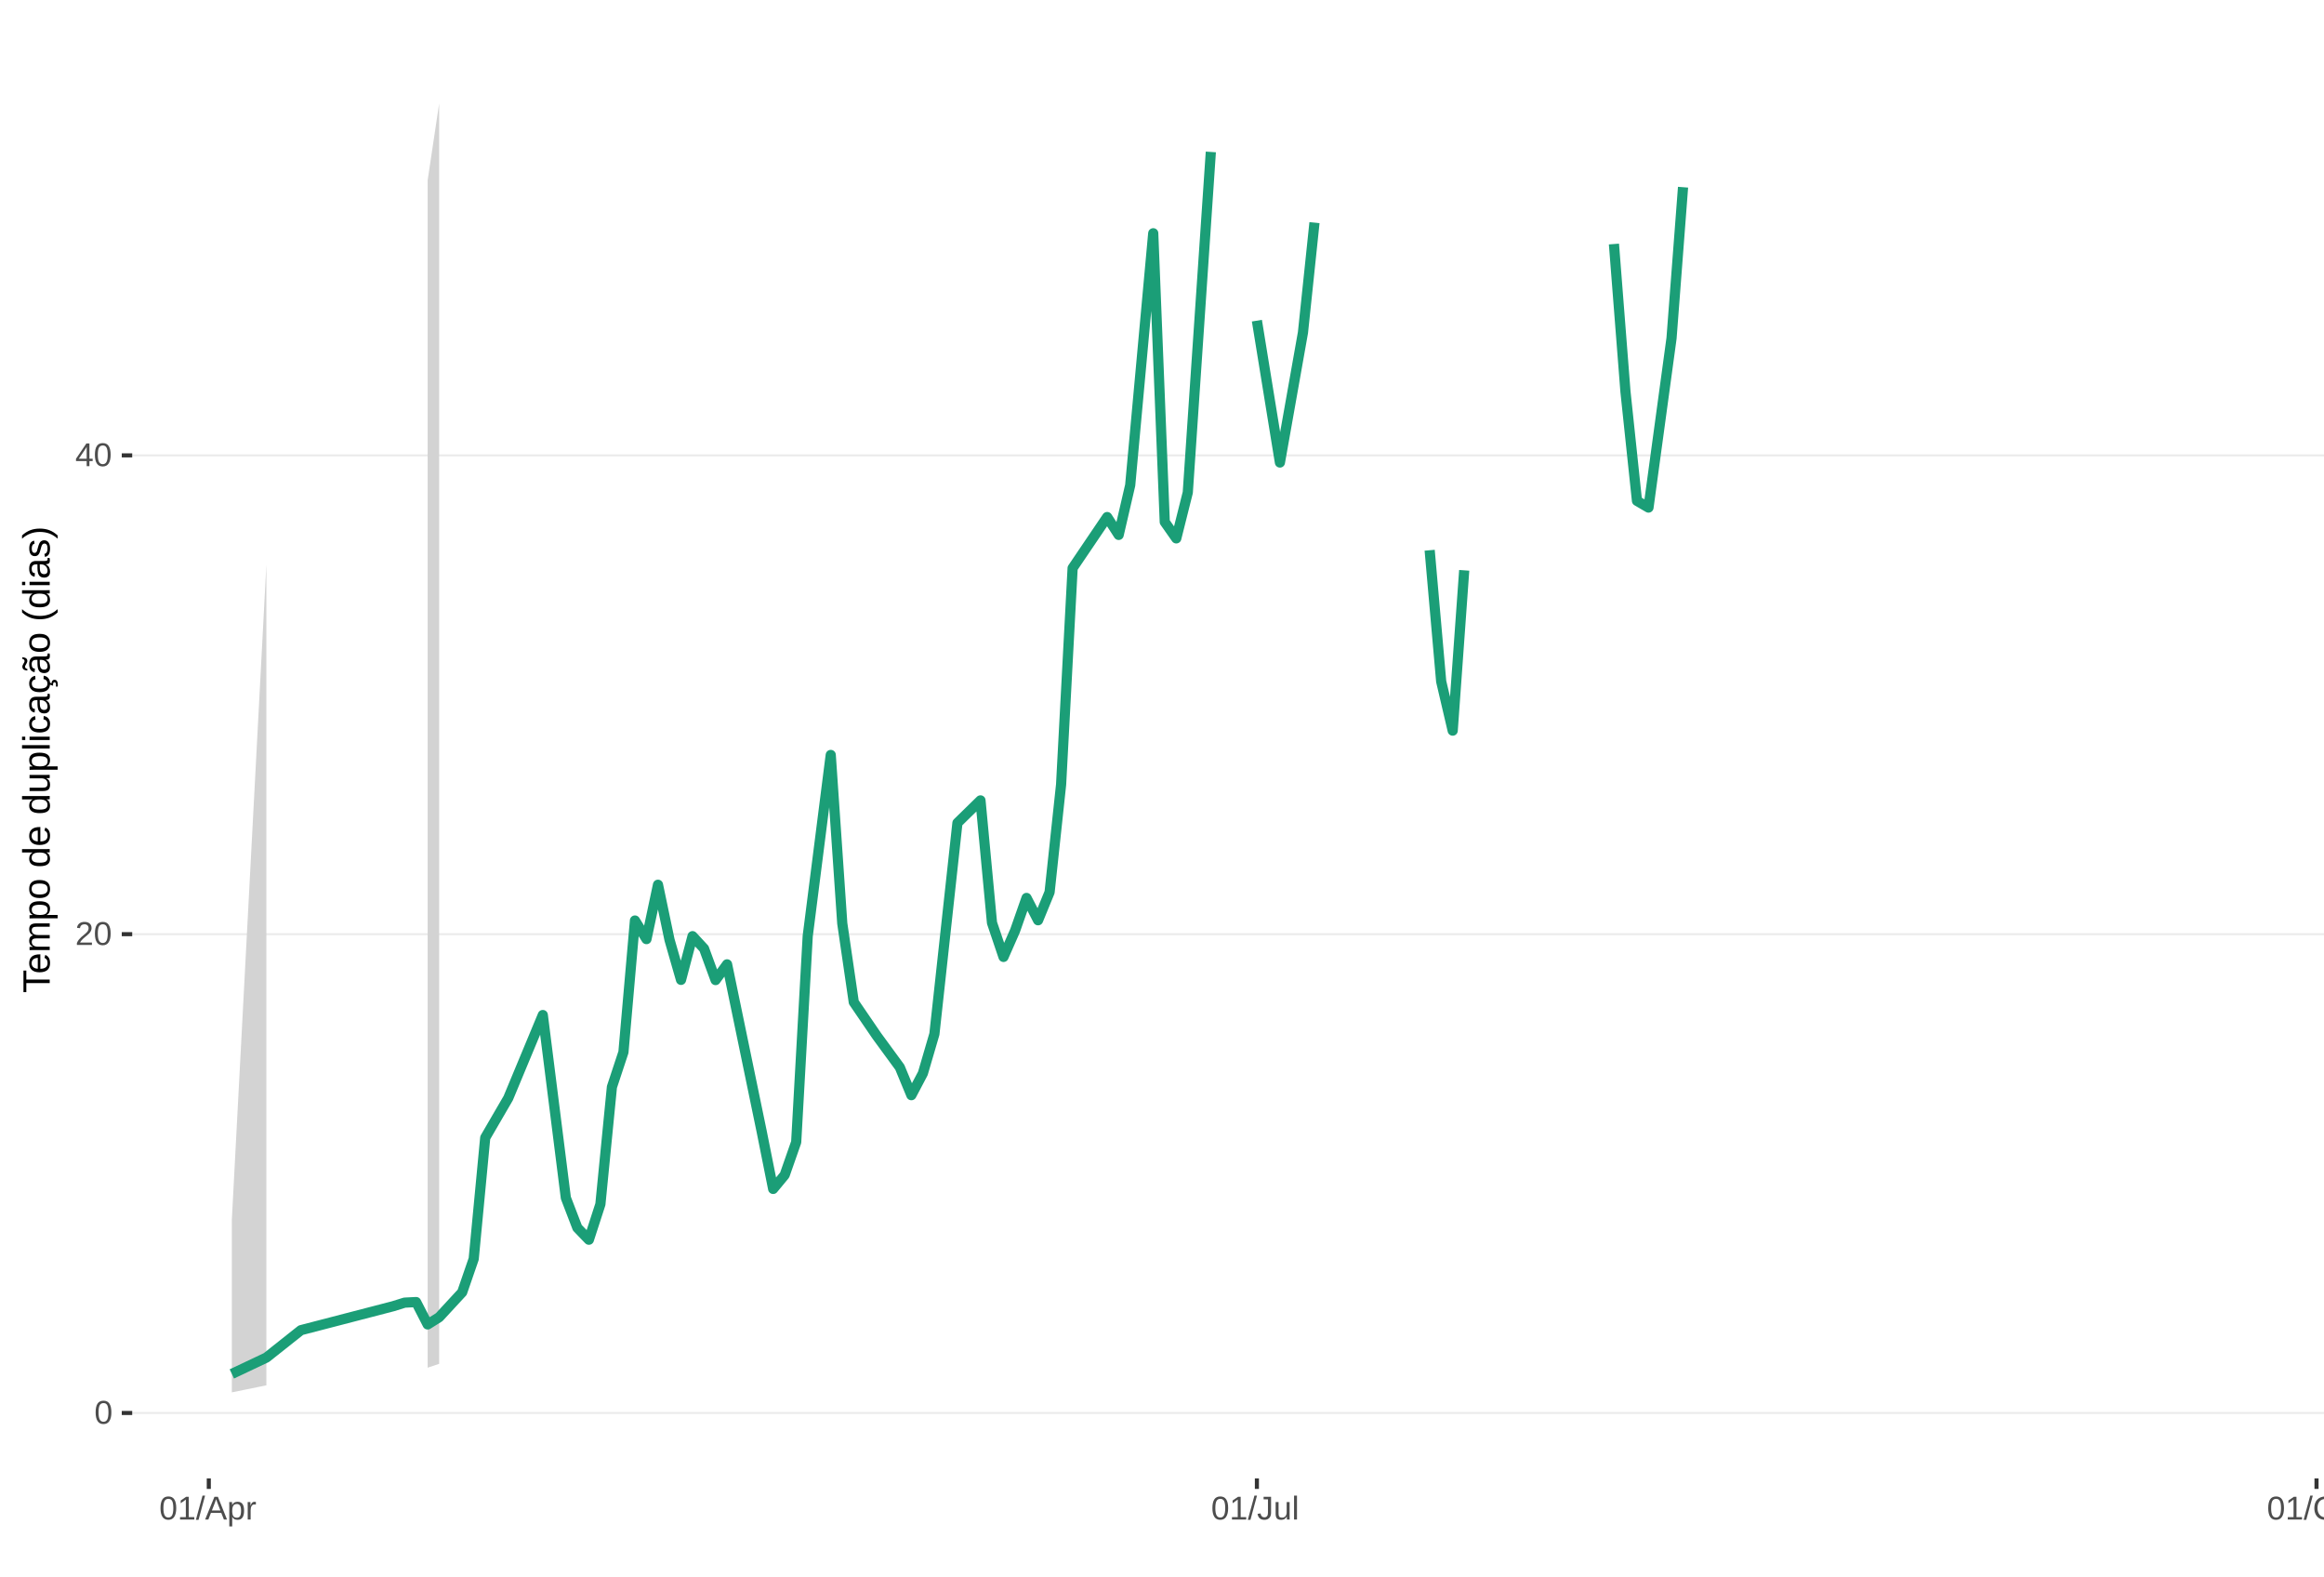
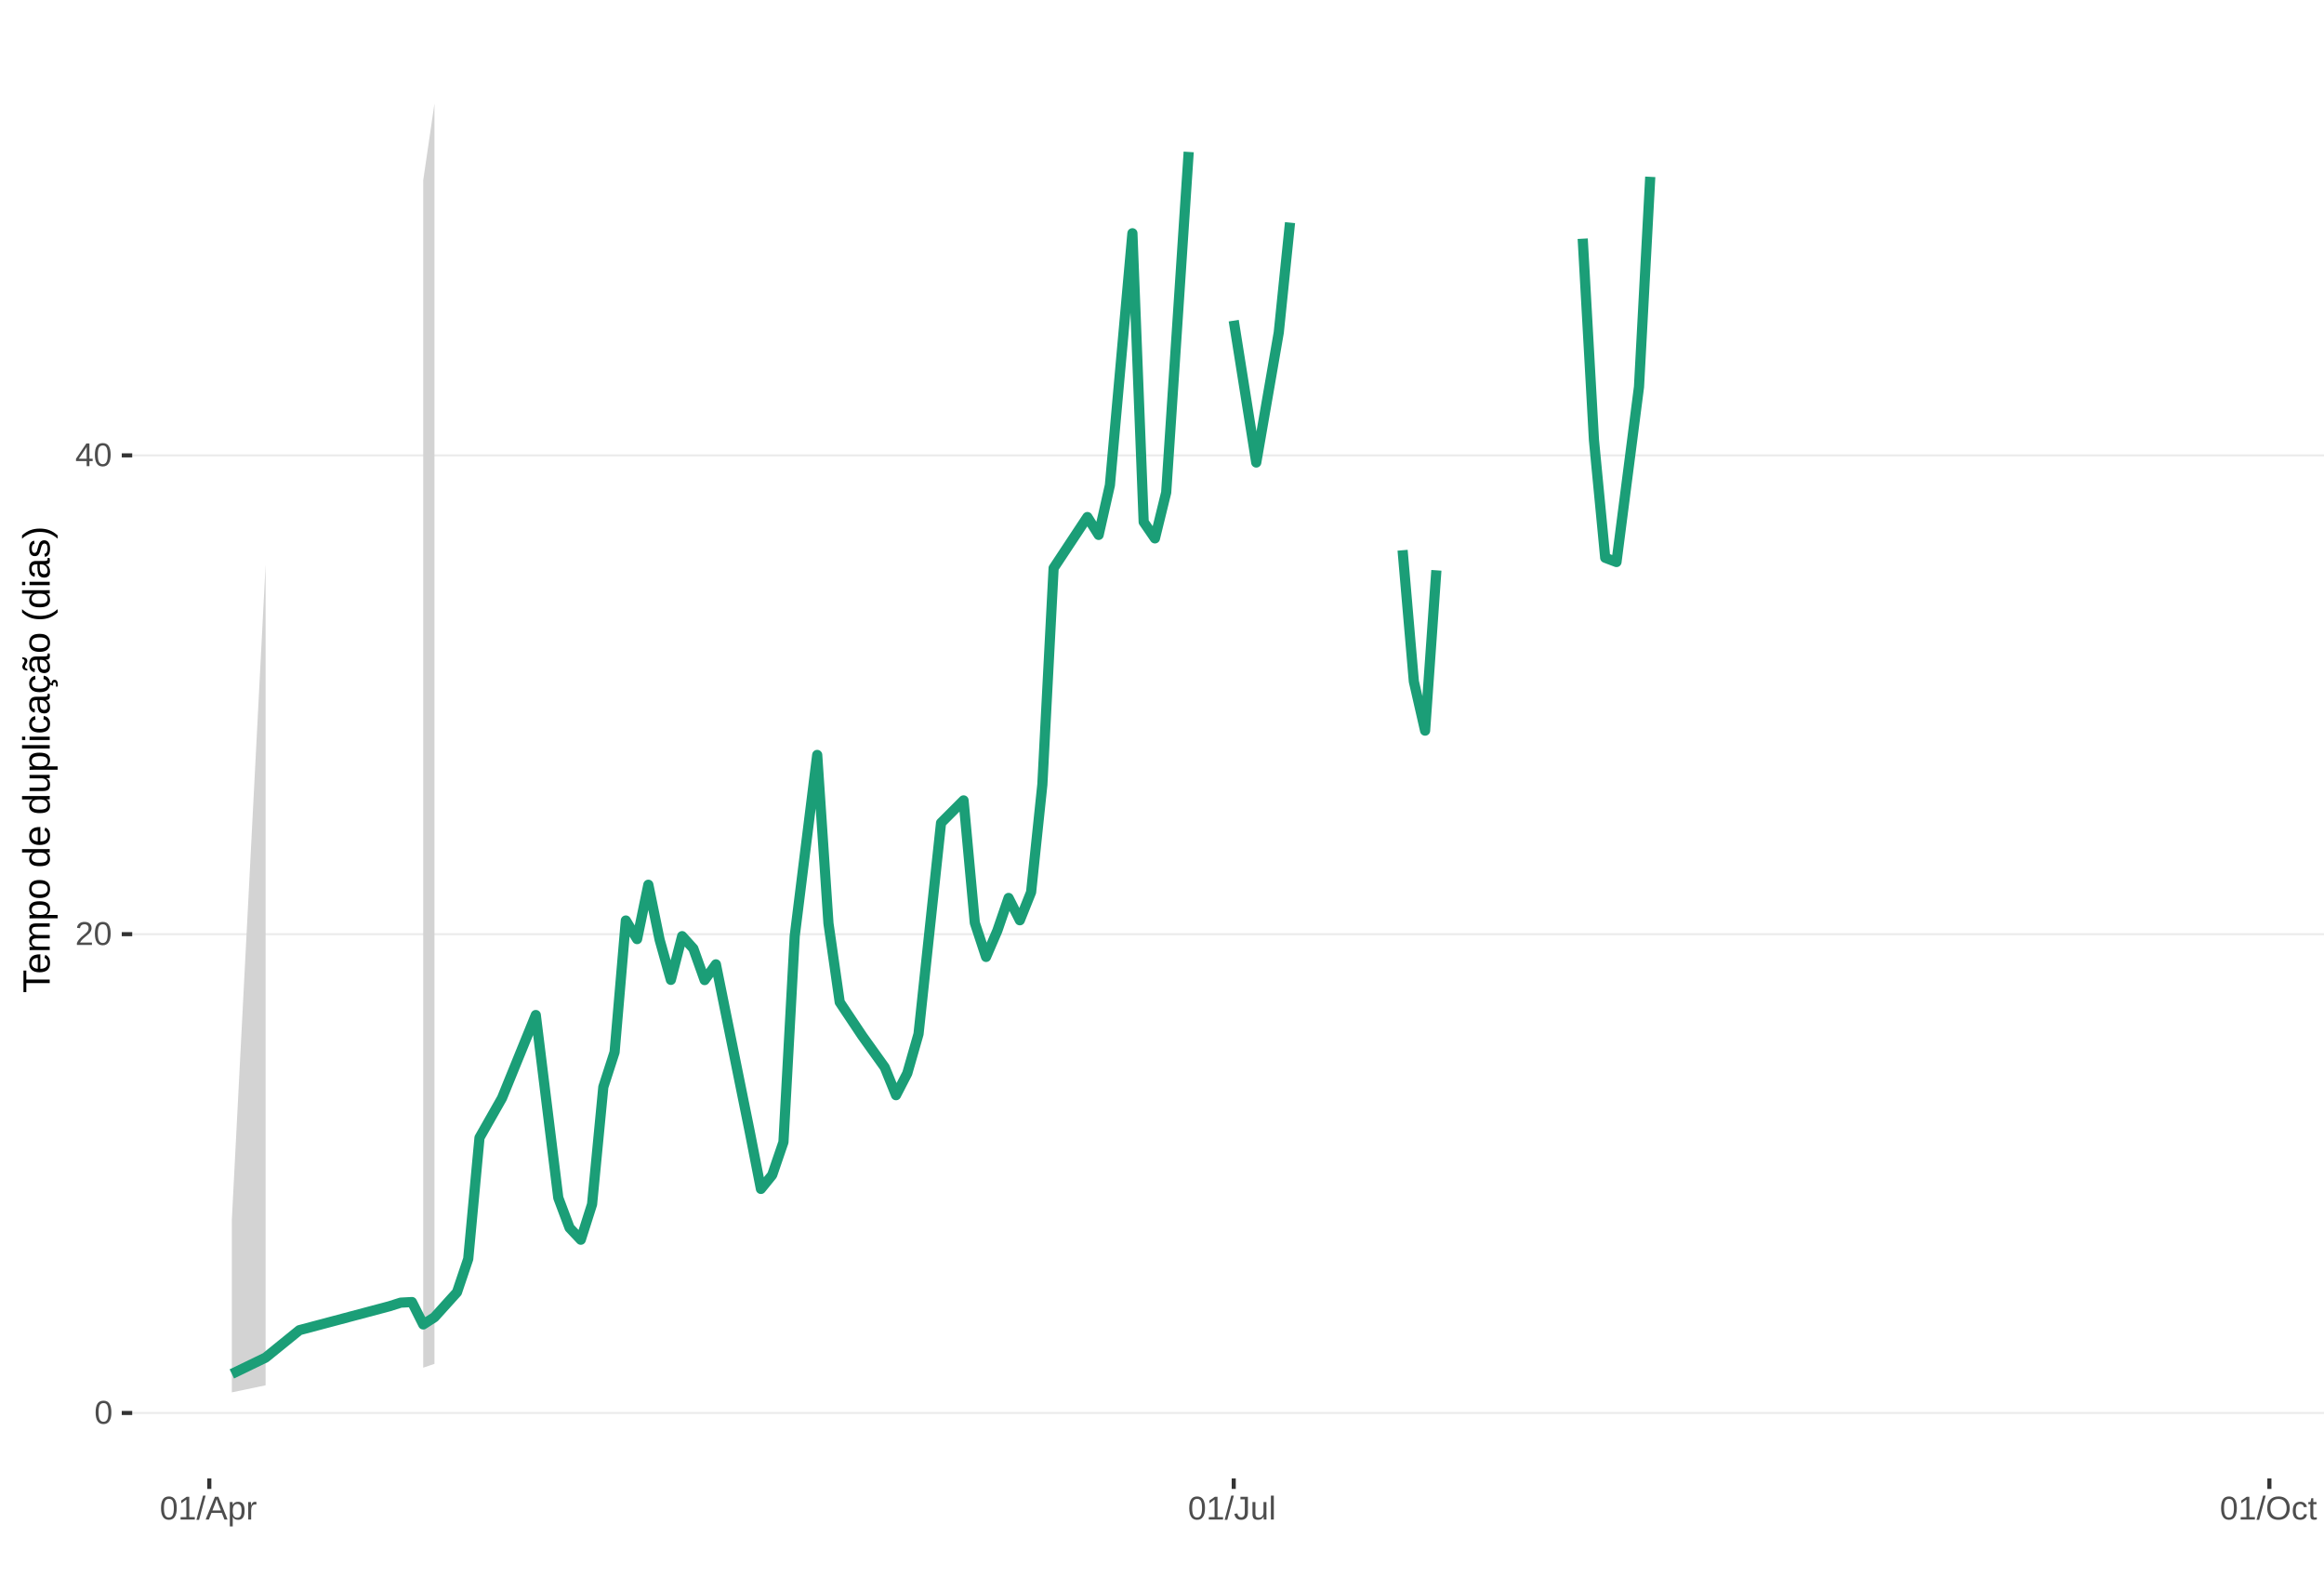
<svg xmlns="http://www.w3.org/2000/svg" xmlns:xlink="http://www.w3.org/1999/xlink" width="609pt" height="413pt" viewBox="0 0 609 413" version="1.1">
  <defs>
    <g>
      <symbol overflow="visible" id="glyph0-0">
        <path style="stroke:none;" d="M 0.859 -5.953 L 5.625 -5.953 L 5.625 0 L 0.859 0 Z M 1.188 -5.641 L 1.188 -0.328 L 5.297 -0.328 L 5.297 -5.641 Z M 1.188 -5.641 " />
      </symbol>
      <symbol overflow="visible" id="glyph0-1">
        <path style="stroke:none;" d="M 4.469 -2.984 C 4.469 -1.984 4.289 -1.223 3.938 -0.703 C 3.594 -0.18 3.078 0.078 2.391 0.078 C 1.711 0.078 1.203 -0.18 0.859 -0.703 C 0.516 -1.223 0.344 -1.984 0.344 -2.984 C 0.344 -4.004 0.508 -4.77 0.844 -5.281 C 1.176 -5.789 1.703 -6.047 2.422 -6.047 C 3.117 -6.047 3.633 -5.785 3.969 -5.266 C 4.301 -4.754 4.469 -3.992 4.469 -2.984 Z M 3.703 -2.984 C 3.703 -3.836 3.602 -4.457 3.406 -4.844 C 3.207 -5.227 2.879 -5.422 2.422 -5.422 C 1.953 -5.422 1.613 -5.227 1.406 -4.844 C 1.207 -4.469 1.109 -3.848 1.109 -2.984 C 1.109 -2.141 1.211 -1.52 1.422 -1.125 C 1.629 -0.727 1.957 -0.531 2.406 -0.531 C 2.852 -0.531 3.18 -0.727 3.391 -1.125 C 3.598 -1.531 3.703 -2.148 3.703 -2.984 Z M 3.703 -2.984 " />
      </symbol>
      <symbol overflow="visible" id="glyph0-2">
        <path style="stroke:none;" d="M 0.438 0 L 0.438 -0.531 C 0.582 -0.863 0.754 -1.156 0.953 -1.406 C 1.16 -1.656 1.379 -1.883 1.609 -2.094 C 1.836 -2.301 2.062 -2.488 2.281 -2.656 C 2.508 -2.832 2.711 -3.008 2.891 -3.188 C 3.078 -3.363 3.223 -3.547 3.328 -3.734 C 3.441 -3.93 3.5 -4.148 3.5 -4.391 C 3.5 -4.711 3.398 -4.961 3.203 -5.141 C 3.016 -5.328 2.754 -5.422 2.422 -5.422 C 2.098 -5.422 1.828 -5.332 1.609 -5.156 C 1.398 -4.977 1.281 -4.727 1.25 -4.406 L 0.469 -4.484 C 0.52 -4.961 0.719 -5.344 1.062 -5.625 C 1.414 -5.906 1.867 -6.047 2.422 -6.047 C 3.016 -6.047 3.473 -5.898 3.797 -5.609 C 4.117 -5.328 4.281 -4.926 4.281 -4.406 C 4.281 -4.176 4.227 -3.945 4.125 -3.719 C 4.02 -3.488 3.863 -3.258 3.656 -3.031 C 3.445 -2.812 3.047 -2.461 2.453 -1.984 C 2.129 -1.711 1.875 -1.469 1.688 -1.25 C 1.5 -1.039 1.359 -0.836 1.266 -0.641 L 4.375 -0.641 L 4.375 0 Z M 0.438 0 " />
      </symbol>
      <symbol overflow="visible" id="glyph0-3">
        <path style="stroke:none;" d="M 3.719 -1.344 L 3.719 0 L 3 0 L 3 -1.344 L 0.203 -1.344 L 0.203 -1.938 L 2.922 -5.953 L 3.719 -5.953 L 3.719 -1.953 L 4.562 -1.953 L 4.562 -1.344 Z M 3 -5.094 C 3 -5.082 2.961 -5.008 2.891 -4.875 C 2.816 -4.738 2.758 -4.645 2.719 -4.594 L 1.203 -2.344 L 0.969 -2.031 L 0.906 -1.953 L 3 -1.953 Z M 3 -5.094 " />
      </symbol>
      <symbol overflow="visible" id="glyph0-4">
        <path style="stroke:none;" d="M 0.656 0 L 0.656 -0.641 L 2.172 -0.641 L 2.172 -5.234 L 0.828 -4.266 L 0.828 -4.984 L 2.234 -5.953 L 2.938 -5.953 L 2.938 -0.641 L 4.391 -0.641 L 4.391 0 Z M 0.656 0 " />
      </symbol>
      <symbol overflow="visible" id="glyph0-5">
        <path style="stroke:none;" d="M 0 0.078 L 1.734 -6.266 L 2.406 -6.266 L 0.688 0.078 Z M 0 0.078 " />
      </symbol>
      <symbol overflow="visible" id="glyph0-6">
        <path style="stroke:none;" d="M 4.938 0 L 4.25 -1.734 L 1.531 -1.734 L 0.859 0 L 0.016 0 L 2.453 -5.953 L 3.359 -5.953 L 5.75 0 Z M 2.891 -5.344 L 2.859 -5.234 C 2.785 -4.992 2.68 -4.691 2.547 -4.328 L 1.781 -2.375 L 4.016 -2.375 L 3.25 -4.344 C 3.164 -4.531 3.086 -4.75 3.016 -5 Z M 2.891 -5.344 " />
      </symbol>
      <symbol overflow="visible" id="glyph0-7">
        <path style="stroke:none;" d="M 4.453 -2.312 C 4.453 -0.719 3.891 0.078 2.766 0.078 C 2.066 0.078 1.594 -0.18 1.344 -0.703 L 1.328 -0.703 C 1.336 -0.68 1.344 -0.441 1.344 0.016 L 1.344 1.797 L 0.578 1.797 L 0.578 -3.641 C 0.578 -4.109 0.57 -4.422 0.562 -4.578 L 1.297 -4.578 C 1.297 -4.566 1.297 -4.523 1.297 -4.453 C 1.305 -4.379 1.312 -4.27 1.312 -4.125 C 1.32 -3.988 1.328 -3.895 1.328 -3.844 L 1.359 -3.844 C 1.492 -4.125 1.672 -4.328 1.891 -4.453 C 2.109 -4.586 2.398 -4.656 2.766 -4.656 C 3.328 -4.656 3.75 -4.461 4.031 -4.078 C 4.312 -3.703 4.453 -3.113 4.453 -2.312 Z M 3.656 -2.297 C 3.656 -2.93 3.566 -3.383 3.391 -3.656 C 3.223 -3.926 2.953 -4.062 2.578 -4.062 C 2.273 -4.062 2.035 -4 1.859 -3.875 C 1.691 -3.75 1.562 -3.551 1.469 -3.281 C 1.383 -3.008 1.344 -2.66 1.344 -2.234 C 1.344 -1.629 1.438 -1.188 1.625 -0.906 C 1.82 -0.625 2.133 -0.484 2.562 -0.484 C 2.938 -0.484 3.211 -0.617 3.391 -0.891 C 3.566 -1.172 3.656 -1.641 3.656 -2.297 Z M 3.656 -2.297 " />
      </symbol>
      <symbol overflow="visible" id="glyph0-8">
        <path style="stroke:none;" d="M 0.594 0 L 0.594 -3.516 C 0.594 -3.828 0.586 -4.18 0.578 -4.578 L 1.297 -4.578 C 1.316 -4.055 1.328 -3.742 1.328 -3.641 L 1.344 -3.641 C 1.469 -4.035 1.609 -4.301 1.766 -4.438 C 1.922 -4.582 2.145 -4.656 2.438 -4.656 C 2.531 -4.656 2.629 -4.641 2.734 -4.609 L 2.734 -3.922 C 2.641 -3.941 2.504 -3.953 2.328 -3.953 C 2.016 -3.953 1.773 -3.816 1.609 -3.547 C 1.441 -3.273 1.359 -2.891 1.359 -2.391 L 1.359 0 Z M 0.594 0 " />
      </symbol>
      <symbol overflow="visible" id="glyph0-9">
        <path style="stroke:none;" d="M 1.938 0.078 C 0.926 0.078 0.328 -0.441 0.141 -1.484 L 0.922 -1.609 C 0.973 -1.285 1.086 -1.031 1.266 -0.844 C 1.441 -0.664 1.664 -0.578 1.938 -0.578 C 2.227 -0.578 2.457 -0.676 2.625 -0.875 C 2.789 -1.07 2.875 -1.367 2.875 -1.766 L 2.875 -5.297 L 1.734 -5.297 L 1.734 -5.953 L 3.688 -5.953 L 3.688 -1.781 C 3.688 -1.195 3.531 -0.738 3.219 -0.406 C 2.906 -0.082 2.477 0.078 1.938 0.078 Z M 1.938 0.078 " />
      </symbol>
      <symbol overflow="visible" id="glyph0-10">
        <path style="stroke:none;" d="M 1.328 -4.578 L 1.328 -1.672 C 1.328 -1.367 1.352 -1.133 1.406 -0.969 C 1.469 -0.801 1.562 -0.68 1.688 -0.609 C 1.82 -0.535 2.016 -0.5 2.266 -0.5 C 2.629 -0.5 2.914 -0.625 3.125 -0.875 C 3.344 -1.125 3.453 -1.473 3.453 -1.922 L 3.453 -4.578 L 4.219 -4.578 L 4.219 -0.969 C 4.219 -0.438 4.223 -0.113 4.234 0 L 3.516 0 C 3.516 -0.008 3.516 -0.047 3.516 -0.109 C 3.516 -0.172 3.508 -0.242 3.5 -0.328 C 3.5 -0.41 3.492 -0.562 3.484 -0.781 L 3.469 -0.781 C 3.301 -0.469 3.098 -0.242 2.859 -0.109 C 2.629 0.016 2.348 0.078 2.016 0.078 C 1.516 0.078 1.145 -0.039 0.906 -0.281 C 0.676 -0.531 0.562 -0.945 0.562 -1.531 L 0.562 -4.578 Z M 1.328 -4.578 " />
      </symbol>
      <symbol overflow="visible" id="glyph0-11">
        <path style="stroke:none;" d="M 0.578 0 L 0.578 -6.266 L 1.344 -6.266 L 1.344 0 Z M 0.578 0 " />
      </symbol>
      <symbol overflow="visible" id="glyph0-12">
        <path style="stroke:none;" d="M 6.312 -3 C 6.312 -2.383 6.191 -1.844 5.953 -1.375 C 5.723 -0.906 5.383 -0.547 4.938 -0.297 C 4.488 -0.047 3.961 0.078 3.359 0.078 C 2.742 0.078 2.211 -0.039 1.766 -0.281 C 1.328 -0.531 0.988 -0.891 0.75 -1.359 C 0.52 -1.828 0.406 -2.375 0.406 -3 C 0.406 -3.957 0.664 -4.703 1.188 -5.234 C 1.707 -5.773 2.438 -6.047 3.375 -6.047 C 3.977 -6.047 4.5 -5.926 4.938 -5.688 C 5.383 -5.445 5.723 -5.094 5.953 -4.625 C 6.191 -4.164 6.312 -3.625 6.312 -3 Z M 5.5 -3 C 5.5 -3.738 5.312 -4.32 4.938 -4.75 C 4.57 -5.176 4.051 -5.391 3.375 -5.391 C 2.688 -5.391 2.156 -5.18 1.781 -4.766 C 1.414 -4.348 1.234 -3.758 1.234 -3 C 1.234 -2.258 1.422 -1.672 1.797 -1.234 C 2.172 -0.797 2.691 -0.578 3.359 -0.578 C 4.047 -0.578 4.57 -0.785 4.938 -1.203 C 5.312 -1.629 5.5 -2.227 5.5 -3 Z M 5.5 -3 " />
      </symbol>
      <symbol overflow="visible" id="glyph0-13">
        <path style="stroke:none;" d="M 1.156 -2.312 C 1.156 -1.695 1.25 -1.242 1.438 -0.953 C 1.633 -0.66 1.926 -0.516 2.312 -0.516 C 2.582 -0.516 2.805 -0.586 2.984 -0.734 C 3.172 -0.879 3.285 -1.102 3.328 -1.406 L 4.094 -1.359 C 4.039 -0.922 3.852 -0.57 3.531 -0.312 C 3.219 -0.051 2.82 0.078 2.344 0.078 C 1.695 0.078 1.207 -0.117 0.875 -0.516 C 0.539 -0.922 0.375 -1.516 0.375 -2.297 C 0.375 -3.055 0.539 -3.641 0.875 -4.047 C 1.207 -4.453 1.691 -4.656 2.328 -4.656 C 2.797 -4.656 3.18 -4.535 3.484 -4.297 C 3.797 -4.055 3.992 -3.723 4.078 -3.297 L 3.297 -3.234 C 3.254 -3.484 3.148 -3.68 2.984 -3.828 C 2.828 -3.984 2.602 -4.062 2.312 -4.062 C 1.906 -4.062 1.609 -3.926 1.422 -3.656 C 1.242 -3.395 1.156 -2.945 1.156 -2.312 Z M 1.156 -2.312 " />
      </symbol>
      <symbol overflow="visible" id="glyph0-14">
        <path style="stroke:none;" d="M 2.344 -0.031 C 2.094 0.031 1.836 0.062 1.578 0.062 C 0.961 0.062 0.656 -0.281 0.656 -0.969 L 0.656 -4.016 L 0.125 -4.016 L 0.125 -4.578 L 0.688 -4.578 L 0.906 -5.594 L 1.422 -5.594 L 1.422 -4.578 L 2.266 -4.578 L 2.266 -4.016 L 1.422 -4.016 L 1.422 -1.125 C 1.422 -0.906 1.457 -0.75 1.531 -0.656 C 1.602 -0.57 1.727 -0.531 1.906 -0.531 C 2 -0.531 2.145 -0.551 2.344 -0.594 Z M 2.344 -0.031 " />
      </symbol>
      <symbol overflow="visible" id="glyph1-0">
        <path style="stroke:none;" d="M -6.875 -1 L -6.875 -6.5 L 0 -6.5 L 0 -1 Z M -6.516 -1.375 L -0.375 -1.375 L -0.375 -6.125 L -6.516 -6.125 Z M -6.516 -1.375 " />
      </symbol>
      <symbol overflow="visible" id="glyph1-1">
        <path style="stroke:none;" d="M -6.125 -3.516 L 0 -3.516 L 0 -2.594 L -6.125 -2.594 L -6.125 -0.219 L -6.875 -0.219 L -6.875 -5.875 L -6.125 -5.875 Z M -6.125 -3.516 " />
      </symbol>
      <symbol overflow="visible" id="glyph1-2">
        <path style="stroke:none;" d="M -2.453 -1.344 C -1.848 -1.344 -1.379 -1.469 -1.047 -1.719 C -0.723 -1.969 -0.562 -2.336 -0.562 -2.828 C -0.562 -3.203 -0.633 -3.504 -0.781 -3.734 C -0.938 -3.961 -1.133 -4.117 -1.375 -4.203 L -1.156 -4.969 C -0.32 -4.656 0.094 -3.941 0.094 -2.828 C 0.094 -2.047 -0.133 -1.445 -0.594 -1.031 C -1.062 -0.625 -1.754 -0.422 -2.672 -0.422 C -3.547 -0.422 -4.211 -0.625 -4.672 -1.031 C -5.141 -1.445 -5.375 -2.031 -5.375 -2.781 C -5.375 -4.344 -4.441 -5.125 -2.578 -5.125 L -2.453 -5.125 Z M -3.125 -4.203 C -3.688 -4.16 -4.094 -4.02 -4.344 -3.781 C -4.602 -3.551 -4.734 -3.219 -4.734 -2.781 C -4.734 -2.352 -4.586 -2.016 -4.297 -1.766 C -4.016 -1.516 -3.625 -1.379 -3.125 -1.359 Z M -3.125 -4.203 " />
      </symbol>
      <symbol overflow="visible" id="glyph1-3">
        <path style="stroke:none;" d="M 0 -3.75 L -3.344 -3.75 C -3.852 -3.75 -4.207 -3.676 -4.406 -3.531 C -4.602 -3.395 -4.703 -3.145 -4.703 -2.781 C -4.703 -2.406 -4.555 -2.109 -4.266 -1.891 C -3.984 -1.672 -3.582 -1.562 -3.062 -1.562 L 0 -1.562 L 0 -0.688 L -4.156 -0.688 C -4.77 -0.688 -5.145 -0.68 -5.281 -0.672 L -5.281 -1.5 C -5.27 -1.5 -5.227 -1.5 -5.156 -1.5 C -5.082 -1.508 -5 -1.516 -4.906 -1.516 C -4.812 -1.523 -4.633 -1.531 -4.375 -1.531 L -4.375 -1.547 C -4.75 -1.734 -5.008 -1.945 -5.156 -2.188 C -5.301 -2.438 -5.375 -2.738 -5.375 -3.094 C -5.375 -3.488 -5.297 -3.801 -5.141 -4.031 C -4.984 -4.27 -4.727 -4.438 -4.375 -4.531 L -4.375 -4.547 C -4.727 -4.723 -4.984 -4.941 -5.141 -5.203 C -5.297 -5.461 -5.375 -5.773 -5.375 -6.141 C -5.375 -6.672 -5.227 -7.055 -4.938 -7.297 C -4.656 -7.547 -4.18 -7.672 -3.516 -7.672 L 0 -7.672 L 0 -6.797 L -3.344 -6.797 C -3.852 -6.797 -4.207 -6.723 -4.406 -6.578 C -4.602 -6.441 -4.703 -6.191 -4.703 -5.828 C -4.703 -5.453 -4.555 -5.156 -4.266 -4.938 C -3.984 -4.727 -3.582 -4.625 -3.062 -4.625 L 0 -4.625 Z M 0 -3.75 " />
      </symbol>
      <symbol overflow="visible" id="glyph1-4">
        <path style="stroke:none;" d="M -2.672 -5.141 C -0.828 -5.141 0.094 -4.492 0.094 -3.203 C 0.094 -2.391 -0.211 -1.844 -0.828 -1.562 L -0.828 -1.531 C -0.797 -1.539 -0.516 -1.547 0.016 -1.547 L 2.078 -1.547 L 2.078 -0.672 L -4.203 -0.672 C -4.742 -0.672 -5.102 -0.66 -5.281 -0.641 L -5.281 -1.5 C -5.27 -1.5 -5.223 -1.5 -5.141 -1.5 C -5.066 -1.508 -4.945 -1.52 -4.781 -1.531 C -4.613 -1.539 -4.5 -1.547 -4.438 -1.547 L -4.438 -1.562 C -4.758 -1.719 -4.992 -1.922 -5.141 -2.172 C -5.297 -2.43 -5.375 -2.773 -5.375 -3.203 C -5.375 -3.848 -5.156 -4.332 -4.719 -4.656 C -4.281 -4.977 -3.598 -5.141 -2.672 -5.141 Z M -2.641 -4.219 C -3.379 -4.219 -3.906 -4.117 -4.219 -3.922 C -4.539 -3.723 -4.703 -3.406 -4.703 -2.969 C -4.703 -2.625 -4.629 -2.352 -4.484 -2.156 C -4.336 -1.957 -4.109 -1.805 -3.797 -1.703 C -3.484 -1.598 -3.078 -1.547 -2.578 -1.547 C -1.879 -1.547 -1.363 -1.656 -1.031 -1.875 C -0.707 -2.102 -0.547 -2.469 -0.547 -2.969 C -0.547 -3.406 -0.707 -3.723 -1.031 -3.922 C -1.352 -4.117 -1.891 -4.219 -2.641 -4.219 Z M -2.641 -4.219 " />
      </symbol>
      <symbol overflow="visible" id="glyph1-5">
        <path style="stroke:none;" d="M -2.641 -5.141 C -1.723 -5.141 -1.035 -4.938 -0.578 -4.531 C -0.129 -4.125 0.094 -3.535 0.094 -2.766 C 0.094 -1.992 -0.141 -1.41 -0.609 -1.016 C -1.078 -0.617 -1.754 -0.422 -2.641 -0.422 C -4.461 -0.422 -5.375 -1.207 -5.375 -2.781 C -5.375 -3.594 -5.148 -4.188 -4.703 -4.562 C -4.266 -4.945 -3.578 -5.141 -2.641 -5.141 Z M -2.641 -4.219 C -3.367 -4.219 -3.898 -4.109 -4.234 -3.891 C -4.566 -3.672 -4.734 -3.305 -4.734 -2.797 C -4.734 -2.285 -4.562 -1.914 -4.219 -1.688 C -3.883 -1.457 -3.359 -1.344 -2.641 -1.344 C -1.953 -1.344 -1.43 -1.453 -1.078 -1.672 C -0.723 -1.898 -0.547 -2.258 -0.547 -2.75 C -0.547 -3.281 -0.711 -3.656 -1.047 -3.875 C -1.391 -4.102 -1.922 -4.219 -2.641 -4.219 Z M -2.641 -4.219 " />
      </symbol>
      <symbol overflow="visible" id="glyph1-6">
        <path style="stroke:none;" d="" />
      </symbol>
      <symbol overflow="visible" id="glyph1-7">
        <path style="stroke:none;" d="M -0.844 -4.016 C -0.508 -3.848 -0.27 -3.629 -0.125 -3.359 C 0.02 -3.086 0.094 -2.754 0.094 -2.359 C 0.094 -1.691 -0.129 -1.203 -0.578 -0.891 C -1.023 -0.578 -1.707 -0.422 -2.625 -0.422 C -4.457 -0.422 -5.375 -1.066 -5.375 -2.359 C -5.375 -2.766 -5.301 -3.098 -5.156 -3.359 C -5.008 -3.629 -4.781 -3.848 -4.469 -4.016 L -7.25 -4.016 L -7.25 -4.891 L -1.094 -4.891 C -0.539 -4.891 -0.176 -4.898 0 -4.922 L 0 -4.078 C -0.051 -4.066 -0.172 -4.055 -0.359 -4.047 C -0.547 -4.035 -0.707 -4.031 -0.844 -4.031 Z M -2.641 -1.344 C -1.898 -1.344 -1.367 -1.438 -1.047 -1.625 C -0.734 -1.82 -0.578 -2.145 -0.578 -2.594 C -0.578 -3.082 -0.75 -3.441 -1.094 -3.672 C -1.438 -3.898 -1.973 -4.016 -2.703 -4.016 C -3.398 -4.016 -3.91 -3.898 -4.234 -3.672 C -4.566 -3.441 -4.734 -3.082 -4.734 -2.594 C -4.734 -2.156 -4.566 -1.836 -4.234 -1.641 C -3.91 -1.441 -3.379 -1.344 -2.641 -1.344 Z M -2.641 -1.344 " />
      </symbol>
      <symbol overflow="visible" id="glyph1-8">
        <path style="stroke:none;" d="M -5.281 -1.531 L -1.938 -1.531 C -1.582 -1.531 -1.305 -1.562 -1.109 -1.625 C -0.922 -1.695 -0.785 -1.805 -0.703 -1.953 C -0.617 -2.109 -0.578 -2.332 -0.578 -2.625 C -0.578 -3.039 -0.723 -3.367 -1.016 -3.609 C -1.305 -3.859 -1.707 -3.984 -2.219 -3.984 L -5.281 -3.984 L -5.281 -4.875 L -1.125 -4.875 C -0.508 -4.875 -0.133 -4.879 0 -4.891 L 0 -4.062 C -0.02 -4.062 -0.062 -4.055 -0.125 -4.047 C -0.195 -4.047 -0.281 -4.039 -0.375 -4.031 C -0.469 -4.031 -0.645 -4.031 -0.906 -4.031 L -0.906 -4.016 C -0.539 -3.816 -0.281 -3.582 -0.125 -3.312 C 0.02 -3.051 0.094 -2.723 0.094 -2.328 C 0.094 -1.742 -0.047 -1.316 -0.328 -1.047 C -0.617 -0.785 -1.098 -0.656 -1.766 -0.656 L -5.281 -0.656 Z M -5.281 -1.531 " />
      </symbol>
      <symbol overflow="visible" id="glyph1-9">
        <path style="stroke:none;" d="M 0 -0.672 L -7.25 -0.672 L -7.25 -1.547 L 0 -1.547 Z M 0 -0.672 " />
      </symbol>
      <symbol overflow="visible" id="glyph1-10">
        <path style="stroke:none;" d="M -6.406 -0.672 L -7.25 -0.672 L -7.25 -1.547 L -6.406 -1.547 Z M 0 -0.672 L -5.281 -0.672 L -5.281 -1.547 L 0 -1.547 Z M 0 -0.672 " />
      </symbol>
      <symbol overflow="visible" id="glyph1-11">
        <path style="stroke:none;" d="M -2.672 -1.344 C -1.961 -1.344 -1.438 -1.453 -1.094 -1.672 C -0.758 -1.891 -0.594 -2.223 -0.594 -2.672 C -0.594 -2.984 -0.676 -3.242 -0.844 -3.453 C -1.02 -3.672 -1.281 -3.801 -1.625 -3.844 L -1.578 -4.734 C -1.066 -4.672 -0.66 -4.457 -0.359 -4.094 C -0.055 -3.727 0.094 -3.266 0.094 -2.703 C 0.094 -1.961 -0.133 -1.395 -0.594 -1 C -1.062 -0.613 -1.742 -0.422 -2.641 -0.422 C -3.535 -0.422 -4.211 -0.613 -4.672 -1 C -5.141 -1.395 -5.375 -1.957 -5.375 -2.688 C -5.375 -3.227 -5.234 -3.676 -4.953 -4.031 C -4.68 -4.395 -4.297 -4.617 -3.797 -4.703 L -3.734 -3.797 C -4.023 -3.754 -4.254 -3.641 -4.422 -3.453 C -4.598 -3.266 -4.688 -3.004 -4.688 -2.672 C -4.688 -2.203 -4.531 -1.863 -4.219 -1.656 C -3.914 -1.445 -3.398 -1.344 -2.672 -1.344 Z M -2.672 -1.344 " />
      </symbol>
      <symbol overflow="visible" id="glyph1-12">
        <path style="stroke:none;" d="M 0.094 -2.016 C 0.094 -1.484 -0.047 -1.082 -0.328 -0.812 C -0.609 -0.551 -0.988 -0.422 -1.469 -0.422 C -2.02 -0.422 -2.441 -0.598 -2.734 -0.953 C -3.023 -1.316 -3.18 -1.898 -3.203 -2.703 L -3.219 -3.891 L -3.516 -3.891 C -3.941 -3.891 -4.25 -3.797 -4.438 -3.609 C -4.625 -3.43 -4.719 -3.148 -4.719 -2.766 C -4.719 -2.367 -4.648 -2.078 -4.516 -1.891 C -4.379 -1.711 -4.164 -1.609 -3.875 -1.578 L -3.953 -0.656 C -4.898 -0.812 -5.375 -1.52 -5.375 -2.781 C -5.375 -3.445 -5.223 -3.945 -4.922 -4.281 C -4.617 -4.613 -4.18 -4.781 -3.609 -4.781 L -1.328 -4.781 C -1.066 -4.781 -0.867 -4.812 -0.734 -4.875 C -0.609 -4.945 -0.547 -5.082 -0.547 -5.281 C -0.547 -5.363 -0.555 -5.457 -0.578 -5.562 L -0.031 -5.562 C 0.02 -5.344 0.047 -5.117 0.047 -4.891 C 0.047 -4.555 -0.035 -4.316 -0.203 -4.172 C -0.379 -4.023 -0.648 -3.941 -1.016 -3.922 L -1.016 -3.891 C -0.609 -3.672 -0.32 -3.41 -0.156 -3.109 C 0.008 -2.805 0.094 -2.441 0.094 -2.016 Z M -0.562 -2.219 C -0.562 -2.539 -0.633 -2.828 -0.781 -3.078 C -0.926 -3.328 -1.125 -3.523 -1.375 -3.672 C -1.633 -3.816 -1.898 -3.891 -2.172 -3.891 L -2.609 -3.891 L -2.594 -2.938 C -2.582 -2.52 -2.535 -2.203 -2.453 -1.984 C -2.379 -1.773 -2.258 -1.613 -2.094 -1.5 C -1.938 -1.383 -1.723 -1.328 -1.453 -1.328 C -1.172 -1.328 -0.953 -1.406 -0.797 -1.562 C -0.641 -1.719 -0.562 -1.938 -0.562 -2.219 Z M -0.562 -2.219 " />
      </symbol>
      <symbol overflow="visible" id="glyph1-13">
        <path style="stroke:none;" d="M -2.672 -1.344 C -1.961 -1.344 -1.438 -1.453 -1.094 -1.672 C -0.758 -1.891 -0.594 -2.223 -0.594 -2.672 C -0.594 -2.984 -0.676 -3.242 -0.844 -3.453 C -1.02 -3.672 -1.281 -3.801 -1.625 -3.844 L -1.578 -4.734 C -1.066 -4.672 -0.66 -4.457 -0.359 -4.094 C -0.055 -3.727 0.094 -3.266 0.094 -2.703 C 0.094 -1.961 -0.133 -1.395 -0.594 -1 C -1.062 -0.613 -1.742 -0.422 -2.641 -0.422 C -3.535 -0.422 -4.211 -0.613 -4.672 -1 C -5.141 -1.395 -5.375 -1.957 -5.375 -2.688 C -5.375 -3.227 -5.234 -3.676 -4.953 -4.031 C -4.68 -4.395 -4.297 -4.617 -3.797 -4.703 L -3.734 -3.797 C -4.023 -3.754 -4.254 -3.641 -4.422 -3.453 C -4.598 -3.266 -4.688 -3.004 -4.688 -2.672 C -4.688 -2.203 -4.531 -1.863 -4.219 -1.656 C -3.914 -1.445 -3.398 -1.344 -2.672 -1.344 Z M 1.234 -3.672 C 1.828 -3.672 2.125 -3.223 2.125 -2.328 C 2.125 -2.148 2.113 -2.004 2.094 -1.891 L 1.625 -1.891 C 1.645 -2.055 1.656 -2.195 1.656 -2.312 C 1.656 -2.789 1.52 -3.031 1.25 -3.031 C 1 -3.031 0.875 -2.812 0.875 -2.375 C 0.875 -2.238 0.879 -2.148 0.891 -2.109 L 0 -2.422 L 0 -2.938 L 0.484 -2.75 C 0.492 -3.062 0.566 -3.289 0.703 -3.438 C 0.836 -3.594 1.016 -3.672 1.234 -3.672 Z M 1.234 -3.672 " />
      </symbol>
      <symbol overflow="visible" id="glyph1-14">
        <path style="stroke:none;" d="M 0.094 -2.016 C 0.094 -1.484 -0.047 -1.082 -0.328 -0.812 C -0.609 -0.551 -0.988 -0.422 -1.469 -0.422 C -2.02 -0.422 -2.441 -0.598 -2.734 -0.953 C -3.023 -1.316 -3.18 -1.898 -3.203 -2.703 L -3.219 -3.891 L -3.516 -3.891 C -3.941 -3.891 -4.25 -3.797 -4.438 -3.609 C -4.625 -3.43 -4.719 -3.148 -4.719 -2.766 C -4.719 -2.367 -4.648 -2.078 -4.516 -1.891 C -4.379 -1.711 -4.164 -1.609 -3.875 -1.578 L -3.953 -0.656 C -4.898 -0.812 -5.375 -1.52 -5.375 -2.781 C -5.375 -3.445 -5.223 -3.945 -4.922 -4.281 C -4.617 -4.613 -4.18 -4.781 -3.609 -4.781 L -1.328 -4.781 C -1.066 -4.781 -0.867 -4.812 -0.734 -4.875 C -0.609 -4.945 -0.547 -5.082 -0.547 -5.281 C -0.547 -5.363 -0.555 -5.457 -0.578 -5.562 L -0.031 -5.562 C 0.02 -5.344 0.047 -5.117 0.047 -4.891 C 0.047 -4.555 -0.035 -4.316 -0.203 -4.172 C -0.379 -4.023 -0.648 -3.941 -1.016 -3.922 L -1.016 -3.891 C -0.609 -3.672 -0.32 -3.41 -0.156 -3.109 C 0.008 -2.805 0.094 -2.441 0.094 -2.016 Z M -0.562 -2.219 C -0.562 -2.539 -0.633 -2.828 -0.781 -3.078 C -0.926 -3.328 -1.125 -3.523 -1.375 -3.672 C -1.633 -3.816 -1.898 -3.891 -2.172 -3.891 L -2.609 -3.891 L -2.594 -2.938 C -2.582 -2.52 -2.535 -2.203 -2.453 -1.984 C -2.379 -1.773 -2.258 -1.613 -2.094 -1.5 C -1.938 -1.383 -1.723 -1.328 -1.453 -1.328 C -1.172 -1.328 -0.953 -1.406 -0.797 -1.562 C -0.641 -1.719 -0.562 -1.938 -0.562 -2.219 Z M -5.859 -3.609 C -5.859 -3.473 -5.891 -3.332 -5.953 -3.188 C -6.016 -3.051 -6.082 -2.922 -6.156 -2.797 C -6.227 -2.672 -6.297 -2.551 -6.359 -2.438 C -6.422 -2.32 -6.453 -2.211 -6.453 -2.109 C -6.453 -1.93 -6.398 -1.797 -6.297 -1.703 C -6.191 -1.617 -6.047 -1.562 -5.859 -1.531 L -5.859 -1.094 C -6.191 -1.125 -6.441 -1.176 -6.609 -1.25 C -6.785 -1.332 -6.922 -1.441 -7.016 -1.578 C -7.117 -1.711 -7.172 -1.879 -7.172 -2.078 C -7.172 -2.223 -7.141 -2.363 -7.078 -2.5 C -7.023 -2.633 -6.957 -2.766 -6.875 -2.891 C -6.801 -3.023 -6.734 -3.145 -6.672 -3.25 C -6.617 -3.363 -6.594 -3.473 -6.594 -3.578 C -6.594 -3.898 -6.785 -4.086 -7.172 -4.141 L -7.172 -4.594 C -6.691 -4.539 -6.352 -4.43 -6.156 -4.266 C -5.957 -4.098 -5.859 -3.879 -5.859 -3.609 Z M -5.859 -3.609 " />
      </symbol>
      <symbol overflow="visible" id="glyph1-15">
        <path style="stroke:none;" d="M -2.594 -0.625 C -3.539 -0.625 -4.383 -0.77 -5.125 -1.062 C -5.875 -1.352 -6.582 -1.805 -7.25 -2.422 L -7.25 -3.266 C -6.57 -2.66 -5.852 -2.211 -5.094 -1.922 C -4.332 -1.641 -3.5 -1.5 -2.594 -1.5 C -1.688 -1.5 -0.852 -1.641 -0.094 -1.922 C 0.664 -2.203 1.391 -2.648 2.078 -3.266 L 2.078 -2.422 C 1.41 -1.805 0.703 -1.352 -0.047 -1.062 C -0.797 -0.77 -1.641 -0.625 -2.578 -0.625 Z M -2.594 -0.625 " />
      </symbol>
      <symbol overflow="visible" id="glyph1-16">
        <path style="stroke:none;" d="M -1.453 -4.641 C -0.961 -4.641 -0.582 -4.453 -0.312 -4.078 C -0.039 -3.703 0.094 -3.176 0.094 -2.5 C 0.094 -1.844 -0.008 -1.332 -0.219 -0.969 C -0.438 -0.613 -0.773 -0.383 -1.234 -0.281 L -1.391 -1.062 C -1.109 -1.133 -0.898 -1.285 -0.766 -1.516 C -0.641 -1.754 -0.578 -2.082 -0.578 -2.5 C -0.578 -2.945 -0.645 -3.27 -0.781 -3.469 C -0.914 -3.676 -1.117 -3.781 -1.391 -3.781 C -1.598 -3.781 -1.766 -3.707 -1.891 -3.562 C -2.023 -3.426 -2.133 -3.195 -2.219 -2.875 L -2.391 -2.25 C -2.516 -1.738 -2.641 -1.375 -2.766 -1.156 C -2.891 -0.945 -3.039 -0.781 -3.219 -0.656 C -3.406 -0.539 -3.629 -0.484 -3.891 -0.484 C -4.367 -0.484 -4.734 -0.656 -4.984 -1 C -5.234 -1.344 -5.359 -1.844 -5.359 -2.5 C -5.359 -3.082 -5.254 -3.547 -5.047 -3.891 C -4.848 -4.234 -4.523 -4.453 -4.078 -4.547 L -3.969 -3.75 C -4.207 -3.707 -4.391 -3.578 -4.516 -3.359 C -4.641 -3.148 -4.703 -2.863 -4.703 -2.5 C -4.703 -2.102 -4.641 -1.812 -4.516 -1.625 C -4.398 -1.438 -4.219 -1.344 -3.969 -1.344 C -3.82 -1.344 -3.695 -1.379 -3.594 -1.453 C -3.5 -1.535 -3.414 -1.648 -3.344 -1.797 C -3.281 -1.953 -3.191 -2.281 -3.078 -2.781 C -2.953 -3.238 -2.836 -3.57 -2.734 -3.781 C -2.641 -3.988 -2.531 -4.148 -2.406 -4.266 C -2.289 -4.379 -2.156 -4.469 -2 -4.531 C -1.844 -4.602 -1.66 -4.641 -1.453 -4.641 Z M -1.453 -4.641 " />
      </symbol>
      <symbol overflow="visible" id="glyph1-17">
        <path style="stroke:none;" d="M -2.578 -2.703 C -1.641 -2.703 -0.797 -2.555 -0.047 -2.266 C 0.703 -1.973 1.41 -1.52 2.078 -0.906 L 2.078 -0.062 C 1.391 -0.676 0.672 -1.125 -0.078 -1.406 C -0.836 -1.688 -1.676 -1.828 -2.594 -1.828 C -3.5 -1.828 -4.328 -1.68 -5.078 -1.391 C -5.836 -1.109 -6.562 -0.664 -7.25 -0.062 L -7.25 -0.906 C -6.582 -1.52 -5.875 -1.973 -5.125 -2.266 C -4.375 -2.555 -3.531 -2.703 -2.594 -2.703 Z M -2.578 -2.703 " />
      </symbol>
    </g>
    <clipPath id="clip1">
      <path d="M 34.645 9.961 L 609 9.961 L 609 387.328 L 34.645 387.328 Z M 34.645 9.961 " />
    </clipPath>
    <clipPath id="clip2">
      <path d="M 34.645 369 L 609 369 L 609 371 L 34.645 371 Z M 34.645 369 " />
    </clipPath>
    <clipPath id="clip3">
      <path d="M 34.645 244 L 609 244 L 609 246 L 34.645 246 Z M 34.645 244 " />
    </clipPath>
    <clipPath id="clip4">
      <path d="M 34.645 119 L 609 119 L 609 120 L 34.645 120 Z M 34.645 119 " />
    </clipPath>
  </defs>
  <g id="surface266">
    <rect x="0" y="0" width="609" height="413" style="fill:rgb(100%,100%,100%);fill-opacity:1;stroke:none;" />
    <rect x="0" y="0" width="609" height="413" style="fill:rgb(100%,100%,100%);fill-opacity:1;stroke:none;" />
    <path style="fill:none;stroke-width:1.067;stroke-linecap:round;stroke-linejoin:round;stroke:rgb(100%,100%,100%);stroke-opacity:1;stroke-miterlimit:10;" d="M 0 413 L 609 413 L 609 0 L 0 0 Z M 0 413 " />
    <g clip-path="url(#clip1)" clip-rule="nonzero">
      <path style=" stroke:none;fill-rule:nonzero;fill:rgb(100%,100%,100%);fill-opacity:1;" d="M 34.645 387.328 L 609 387.328 L 609 9.961 L 34.645 9.961 Z M 34.645 387.328 " />
    </g>
    <g clip-path="url(#clip2)" clip-rule="nonzero">
      <path style="fill:none;stroke-width:0.533;stroke-linecap:butt;stroke-linejoin:round;stroke:rgb(92.157%,92.157%,92.157%);stroke-opacity:1;stroke-miterlimit:10;" d="M 34.645 370.176 L 609 370.176 " />
    </g>
    <g clip-path="url(#clip3)" clip-rule="nonzero">
      <path style="fill:none;stroke-width:0.533;stroke-linecap:butt;stroke-linejoin:round;stroke:rgb(92.157%,92.157%,92.157%);stroke-opacity:1;stroke-miterlimit:10;" d="M 34.645 244.738 L 609 244.738 " />
    </g>
    <g clip-path="url(#clip4)" clip-rule="nonzero">
      <path style="fill:none;stroke-width:0.533;stroke-linecap:butt;stroke-linejoin:round;stroke:rgb(92.157%,92.157%,92.157%);stroke-opacity:1;stroke-miterlimit:10;" d="M 34.645 119.301 L 609 119.301 " />
    </g>
-     <path style=" stroke:none;fill-rule:nonzero;fill:rgb(82.745%,82.745%,82.745%);fill-opacity:1;" d="M 60.754 319.531 L 69.805 147.871 L 69.805 362.926 L 60.754 364.777 Z M 60.754 319.531 " />
-     <path style=" stroke:none;fill-rule:nonzero;fill:rgb(82.745%,82.745%,82.745%);fill-opacity:1;" d="M 112.062 47.242 L 115.078 27.117 L 115.078 357.305 L 112.062 358.309 Z M 112.062 47.242 " />
-     <path style="fill:none;stroke-width:2.667;stroke-linecap:butt;stroke-linejoin:round;stroke:rgb(10.588%,61.961%,46.667%);stroke-opacity:1;stroke-miterlimit:10;" d="M 60.754 359.941 L 69.805 355.66 L 78.859 348.48 L 103.008 342.211 L 106.023 341.27 L 109.043 341.113 L 112.062 346.98 L 115.078 345.086 L 121.113 338.555 L 124.133 329.805 L 127.152 298.059 L 133.188 287.676 L 142.242 265.918 L 148.277 313.805 L 151.297 321.656 L 154.316 324.785 L 157.332 315.484 L 160.352 284.773 L 163.371 275.645 L 166.387 241.156 L 169.406 246.031 L 172.426 231.789 L 175.441 246.199 L 178.461 256.707 L 181.477 245.258 L 184.496 248.52 L 187.516 256.762 L 190.531 252.641 L 199.586 296.383 L 202.605 311.477 L 205.625 307.828 L 208.641 299.211 L 211.66 245.258 L 217.695 197.781 L 220.715 241.906 L 223.734 262.551 L 229.77 271.387 L 235.805 279.625 L 238.824 286.918 L 241.84 281.195 L 244.859 270.891 L 250.895 215.59 L 256.934 209.688 L 259.949 241.754 L 262.969 250.695 L 265.988 243.836 L 269.004 235.242 L 272.023 241.094 L 275.043 233.73 L 278.059 205.539 L 281.078 148.836 L 290.133 135.457 L 293.148 140.137 L 296.168 127.109 L 302.203 61.109 L 305.223 136.746 L 308.242 141.047 L 311.258 129.016 L 317.297 39.805 " />
-     <path style="fill:none;stroke-width:2.667;stroke-linecap:butt;stroke-linejoin:round;stroke:rgb(10.588%,61.961%,46.667%);stroke-opacity:1;stroke-miterlimit:10;" d="M 329.367 84.008 L 335.402 121.172 L 341.441 87.109 L 344.457 58.332 " />
-     <path style="fill:none;stroke-width:2.667;stroke-linecap:butt;stroke-linejoin:round;stroke:rgb(10.588%,61.961%,46.667%);stroke-opacity:1;stroke-miterlimit:10;" d="M 374.641 144.152 L 377.66 178.523 L 380.676 191.414 L 383.695 149.414 " />
-     <path style="fill:none;stroke-width:2.667;stroke-linecap:butt;stroke-linejoin:round;stroke:rgb(10.588%,61.961%,46.667%);stroke-opacity:1;stroke-miterlimit:10;" d="M 422.93 63.93 L 425.949 102.605 L 428.969 131.215 L 431.984 132.973 L 438.023 88.598 L 441.039 49.043 " />
+     <path style=" stroke:none;fill-rule:nonzero;fill:rgb(82.745%,82.745%,82.745%);fill-opacity:1;" d="M 60.754 319.531 L 69.602 147.871 L 69.602 362.926 L 60.754 364.777 Z M 60.754 319.531 " />
+     <path style=" stroke:none;fill-rule:nonzero;fill:rgb(82.745%,82.745%,82.745%);fill-opacity:1;" d="M 110.902 47.242 L 113.852 27.117 L 113.852 357.305 L 110.902 358.309 Z M 110.902 47.242 " />
+     <path style="fill:none;stroke-width:2.667;stroke-linecap:butt;stroke-linejoin:round;stroke:rgb(10.588%,61.961%,46.667%);stroke-opacity:1;stroke-miterlimit:10;" d="M 60.754 359.941 L 69.602 355.66 L 78.453 348.48 L 102.051 342.211 L 105 341.27 L 107.953 341.113 L 110.902 346.98 L 113.852 345.086 L 119.75 338.555 L 122.699 329.805 L 125.652 298.059 L 131.551 287.676 L 140.402 265.918 L 146.301 313.805 L 149.25 321.656 L 152.199 324.785 L 155.152 315.484 L 158.102 284.773 L 161.051 275.645 L 164 241.156 L 166.949 246.031 L 169.898 231.789 L 172.852 246.199 L 175.801 256.707 L 178.75 245.258 L 181.699 248.52 L 184.648 256.762 L 187.602 252.641 L 196.449 296.383 L 199.398 311.477 L 202.352 307.828 L 205.301 299.211 L 208.25 245.258 L 214.148 197.781 L 217.098 241.906 L 220.051 262.551 L 225.949 271.387 L 231.848 279.625 L 234.801 286.918 L 237.75 281.195 L 240.699 270.891 L 246.598 215.59 L 252.5 209.688 L 255.449 241.754 L 258.398 250.695 L 261.348 243.836 L 264.297 235.242 L 267.25 241.094 L 270.199 233.73 L 273.148 205.539 L 276.098 148.836 L 284.949 135.457 L 287.898 140.137 L 290.848 127.109 L 296.746 61.109 L 299.699 136.746 L 302.648 141.047 L 305.598 129.016 L 311.496 39.805 " />
+     <path style="fill:none;stroke-width:2.667;stroke-linecap:butt;stroke-linejoin:round;stroke:rgb(10.588%,61.961%,46.667%);stroke-opacity:1;stroke-miterlimit:10;" d="M 323.297 84.008 L 329.199 121.172 L 335.098 87.109 L 338.047 58.332 " />
+     <path style="fill:none;stroke-width:2.667;stroke-linecap:butt;stroke-linejoin:round;stroke:rgb(10.588%,61.961%,46.667%);stroke-opacity:1;stroke-miterlimit:10;" d="M 367.547 144.152 L 370.496 178.523 L 373.445 191.414 L 376.398 149.414 " />
+     <path style="fill:none;stroke-width:2.667;stroke-linecap:butt;stroke-linejoin:round;stroke:rgb(10.588%,61.961%,46.667%);stroke-opacity:1;stroke-miterlimit:10;" d="M 414.746 62.527 L 417.695 115.32 L 420.645 146.129 L 423.598 147.242 L 429.496 101.359 L 432.445 46.328 " />
    <g style="fill:rgb(30.196%,30.196%,30.196%);fill-opacity:1;">
      <use xlink:href="#glyph0-1" x="24.715" y="373.006" />
    </g>
    <g style="fill:rgb(30.196%,30.196%,30.196%);fill-opacity:1;">
      <use xlink:href="#glyph0-2" x="19.715" y="247.568" />
      <use xlink:href="#glyph0-1" x="24.525" y="247.568" />
    </g>
    <g style="fill:rgb(30.196%,30.196%,30.196%);fill-opacity:1;">
      <use xlink:href="#glyph0-3" x="19.715" y="122.131" />
      <use xlink:href="#glyph0-1" x="24.525" y="122.131" />
    </g>
    <path style="fill:none;stroke-width:1.067;stroke-linecap:butt;stroke-linejoin:round;stroke:rgb(20%,20%,20%);stroke-opacity:1;stroke-miterlimit:10;" d="M 31.906 370.176 L 34.645 370.176 " />
    <path style="fill:none;stroke-width:1.067;stroke-linecap:butt;stroke-linejoin:round;stroke:rgb(20%,20%,20%);stroke-opacity:1;stroke-miterlimit:10;" d="M 31.906 244.738 L 34.645 244.738 " />
    <path style="fill:none;stroke-width:1.067;stroke-linecap:butt;stroke-linejoin:round;stroke:rgb(20%,20%,20%);stroke-opacity:1;stroke-miterlimit:10;" d="M 31.906 119.301 L 34.645 119.301 " />
-     <path style="fill:none;stroke-width:1.067;stroke-linecap:butt;stroke-linejoin:round;stroke:rgb(20%,20%,20%);stroke-opacity:1;stroke-miterlimit:10;" d="M 54.715 390.07 L 54.715 387.328 " />
-     <path style="fill:none;stroke-width:1.067;stroke-linecap:butt;stroke-linejoin:round;stroke:rgb(20%,20%,20%);stroke-opacity:1;stroke-miterlimit:10;" d="M 329.367 390.07 L 329.367 387.328 " />
-     <path style="fill:none;stroke-width:1.067;stroke-linecap:butt;stroke-linejoin:round;stroke:rgb(20%,20%,20%);stroke-opacity:1;stroke-miterlimit:10;" d="M 607.039 390.07 L 607.039 387.328 " />
-     <g style="fill:rgb(30.196%,30.196%,30.196%);fill-opacity:1;">
-       <use xlink:href="#glyph0-1" x="41.715" y="398.092" />
-       <use xlink:href="#glyph0-4" x="46.525" y="398.092" />
-       <use xlink:href="#glyph0-5" x="51.336" y="398.092" />
-       <use xlink:href="#glyph0-6" x="53.739" y="398.092" />
-       <use xlink:href="#glyph0-7" x="59.509" y="398.092" />
-       <use xlink:href="#glyph0-8" x="64.319" y="398.092" />
-     </g>
-     <g style="fill:rgb(30.196%,30.196%,30.196%);fill-opacity:1;">
-       <use xlink:href="#glyph0-1" x="317.367" y="398.092" />
-       <use xlink:href="#glyph0-4" x="322.178" y="398.092" />
-       <use xlink:href="#glyph0-5" x="326.988" y="398.092" />
-       <use xlink:href="#glyph0-9" x="329.392" y="398.092" />
-       <use xlink:href="#glyph0-10" x="333.717" y="398.092" />
-       <use xlink:href="#glyph0-11" x="338.527" y="398.092" />
-     </g>
-     <g style="fill:rgb(30.196%,30.196%,30.196%);fill-opacity:1;">
-       <use xlink:href="#glyph0-1" x="594.039" y="398.092" />
-       <use xlink:href="#glyph0-4" x="598.85" y="398.092" />
-       <use xlink:href="#glyph0-5" x="603.66" y="398.092" />
-       <use xlink:href="#glyph0-12" x="606.063" y="398.092" />
-       <use xlink:href="#glyph0-13" x="612.791" y="398.092" />
-       <use xlink:href="#glyph0-14" x="617.116" y="398.092" />
+     <path style="fill:none;stroke-width:1.067;stroke-linecap:butt;stroke-linejoin:round;stroke:rgb(20%,20%,20%);stroke-opacity:1;stroke-miterlimit:10;" d="M 54.852 390.07 L 54.852 387.328 " />
+     <path style="fill:none;stroke-width:1.067;stroke-linecap:butt;stroke-linejoin:round;stroke:rgb(20%,20%,20%);stroke-opacity:1;stroke-miterlimit:10;" d="M 323.297 390.07 L 323.297 387.328 " />
+     <path style="fill:none;stroke-width:1.067;stroke-linecap:butt;stroke-linejoin:round;stroke:rgb(20%,20%,20%);stroke-opacity:1;stroke-miterlimit:10;" d="M 594.691 390.07 L 594.691 387.328 " />
+     <g style="fill:rgb(30.196%,30.196%,30.196%);fill-opacity:1;">
+       <use xlink:href="#glyph0-1" x="41.852" y="398.092" />
+       <use xlink:href="#glyph0-4" x="46.662" y="398.092" />
+       <use xlink:href="#glyph0-5" x="51.473" y="398.092" />
+       <use xlink:href="#glyph0-6" x="53.876" y="398.092" />
+       <use xlink:href="#glyph0-7" x="59.646" y="398.092" />
+       <use xlink:href="#glyph0-8" x="64.456" y="398.092" />
+     </g>
+     <g style="fill:rgb(30.196%,30.196%,30.196%);fill-opacity:1;">
+       <use xlink:href="#glyph0-1" x="311.297" y="398.092" />
+       <use xlink:href="#glyph0-4" x="316.107" y="398.092" />
+       <use xlink:href="#glyph0-5" x="320.918" y="398.092" />
+       <use xlink:href="#glyph0-9" x="323.321" y="398.092" />
+       <use xlink:href="#glyph0-10" x="327.646" y="398.092" />
+       <use xlink:href="#glyph0-11" x="332.457" y="398.092" />
+     </g>
+     <g style="fill:rgb(30.196%,30.196%,30.196%);fill-opacity:1;">
+       <use xlink:href="#glyph0-1" x="581.691" y="398.092" />
+       <use xlink:href="#glyph0-4" x="586.502" y="398.092" />
+       <use xlink:href="#glyph0-5" x="591.312" y="398.092" />
+       <use xlink:href="#glyph0-12" x="593.716" y="398.092" />
+       <use xlink:href="#glyph0-13" x="600.443" y="398.092" />
+       <use xlink:href="#glyph0-14" x="604.769" y="398.092" />
    </g>
    <g style="fill:rgb(0%,0%,0%);fill-opacity:1;">
      <use xlink:href="#glyph1-1" x="13.025" y="260.145" />
      <use xlink:href="#glyph1-2" x="13.025" y="255.145" />
      <use xlink:href="#glyph1-3" x="13.025" y="249.583" />
      <use xlink:href="#glyph1-4" x="13.025" y="241.253" />
      <use xlink:href="#glyph1-5" x="13.025" y="235.691" />
      <use xlink:href="#glyph1-6" x="13.025" y="230.13" />
      <use xlink:href="#glyph1-7" x="13.025" y="227.352" />
      <use xlink:href="#glyph1-2" x="13.025" y="221.79" />
      <use xlink:href="#glyph1-6" x="13.025" y="216.229" />
      <use xlink:href="#glyph1-7" x="13.025" y="213.45" />
      <use xlink:href="#glyph1-8" x="13.025" y="207.889" />
      <use xlink:href="#glyph1-4" x="13.025" y="202.327" />
      <use xlink:href="#glyph1-9" x="13.025" y="196.766" />
      <use xlink:href="#glyph1-10" x="13.025" y="194.544" />
      <use xlink:href="#glyph1-11" x="13.025" y="192.322" />
      <use xlink:href="#glyph1-12" x="13.025" y="187.322" />
      <use xlink:href="#glyph1-13" x="13.025" y="181.761" />
      <use xlink:href="#glyph1-14" x="13.025" y="176.761" />
      <use xlink:href="#glyph1-5" x="13.025" y="171.199" />
      <use xlink:href="#glyph1-6" x="13.025" y="165.638" />
      <use xlink:href="#glyph1-15" x="13.025" y="162.859" />
      <use xlink:href="#glyph1-7" x="13.025" y="159.529" />
      <use xlink:href="#glyph1-10" x="13.025" y="153.968" />
      <use xlink:href="#glyph1-12" x="13.025" y="151.746" />
      <use xlink:href="#glyph1-16" x="13.025" y="146.185" />
      <use xlink:href="#glyph1-17" x="13.025" y="141.185" />
    </g>
  </g>
</svg>
